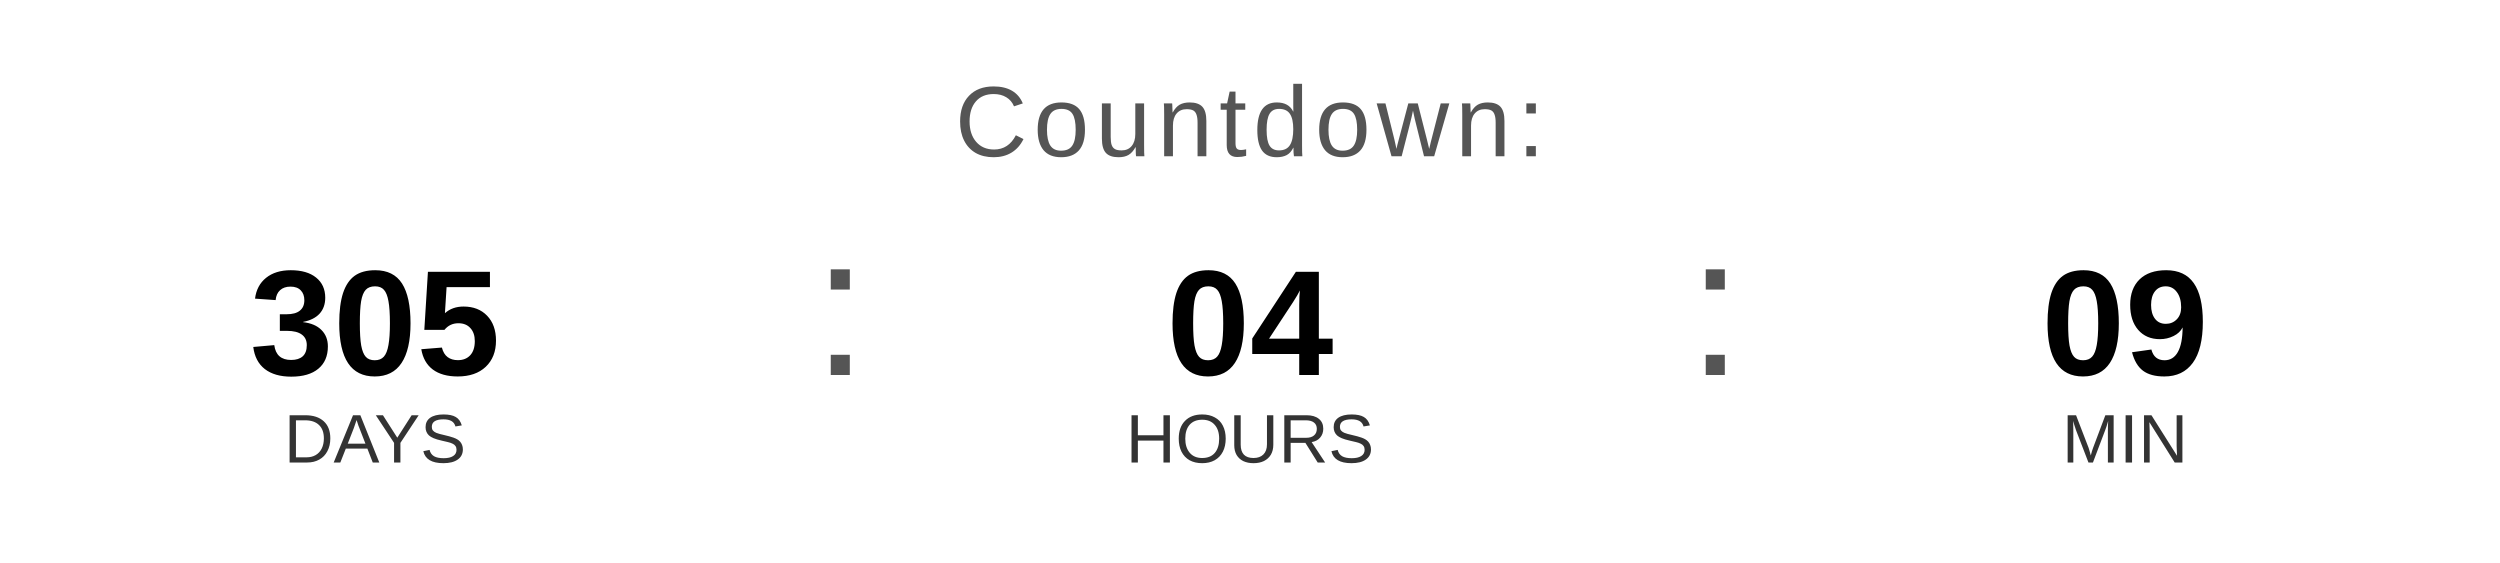
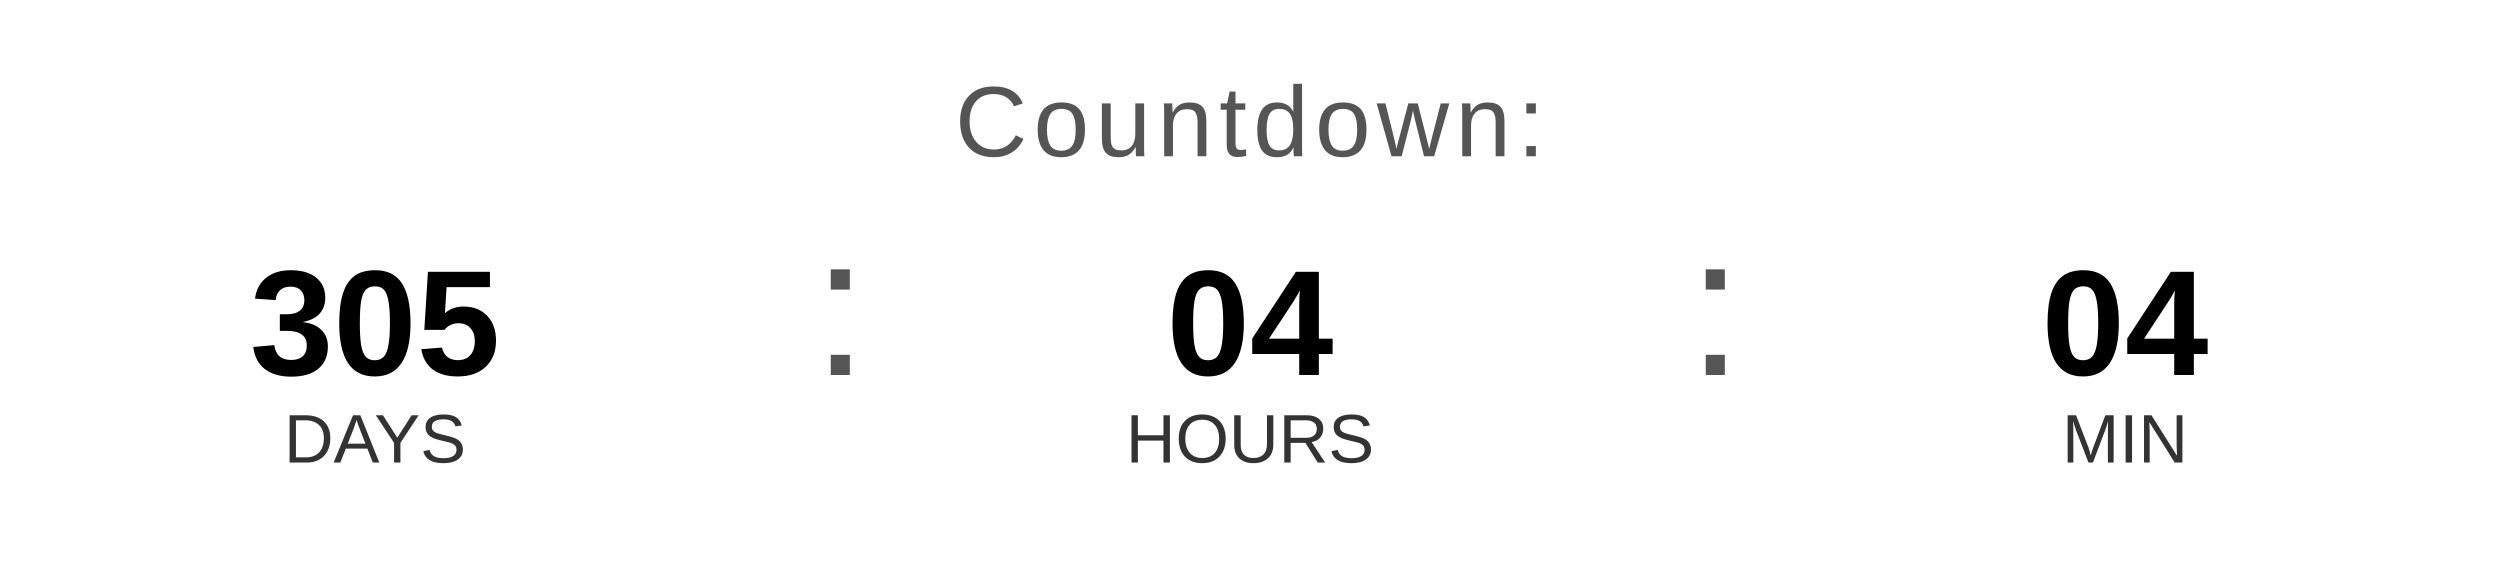
<svg xmlns="http://www.w3.org/2000/svg" width="400" height="90" viewBox="0 0 400 90">
  <text x="200" y="25" font-family="Arial, Helvetica, sans-serif" font-size="16" fill="#555555" text-anchor="middle" letter-spacing="1">
    Countdown:
  </text>
  <text x="60" y="60" font-family="Arial, Helvetica, sans-serif" font-size="24" font-weight="bold" fill="#000000" text-anchor="middle">305</text>
  <text x="60" y="74" font-family="Arial, Helvetica, sans-serif" font-size="11" fill="#333333" text-anchor="middle">DAYS</text>
  <text x="130" y="60" font-family="Arial, sans-serif" font-size="32" fill="#555555">:</text>
  <text x="200" y="60" font-family="Arial, Helvetica, sans-serif" font-size="24" font-weight="bold" fill="#000000" text-anchor="middle">04</text>
  <text x="200" y="74" font-family="Arial, Helvetica, sans-serif" font-size="11" fill="#333333" text-anchor="middle">HOURS</text>
  <text x="270" y="60" font-family="Arial, sans-serif" font-size="32" fill="#555555">:</text>
-   <text x="340" y="60" font-family="Arial, Helvetica, sans-serif" font-size="24" font-weight="bold" fill="#000000" text-anchor="middle">09</text>
+   <text x="340" y="60" font-family="Arial, Helvetica, sans-serif" font-size="24" font-weight="bold" fill="#000000" text-anchor="middle">04</text>
  <text x="340" y="74" font-family="Arial, Helvetica, sans-serif" font-size="11" fill="#333333" text-anchor="middle">MIN</text>
</svg>
